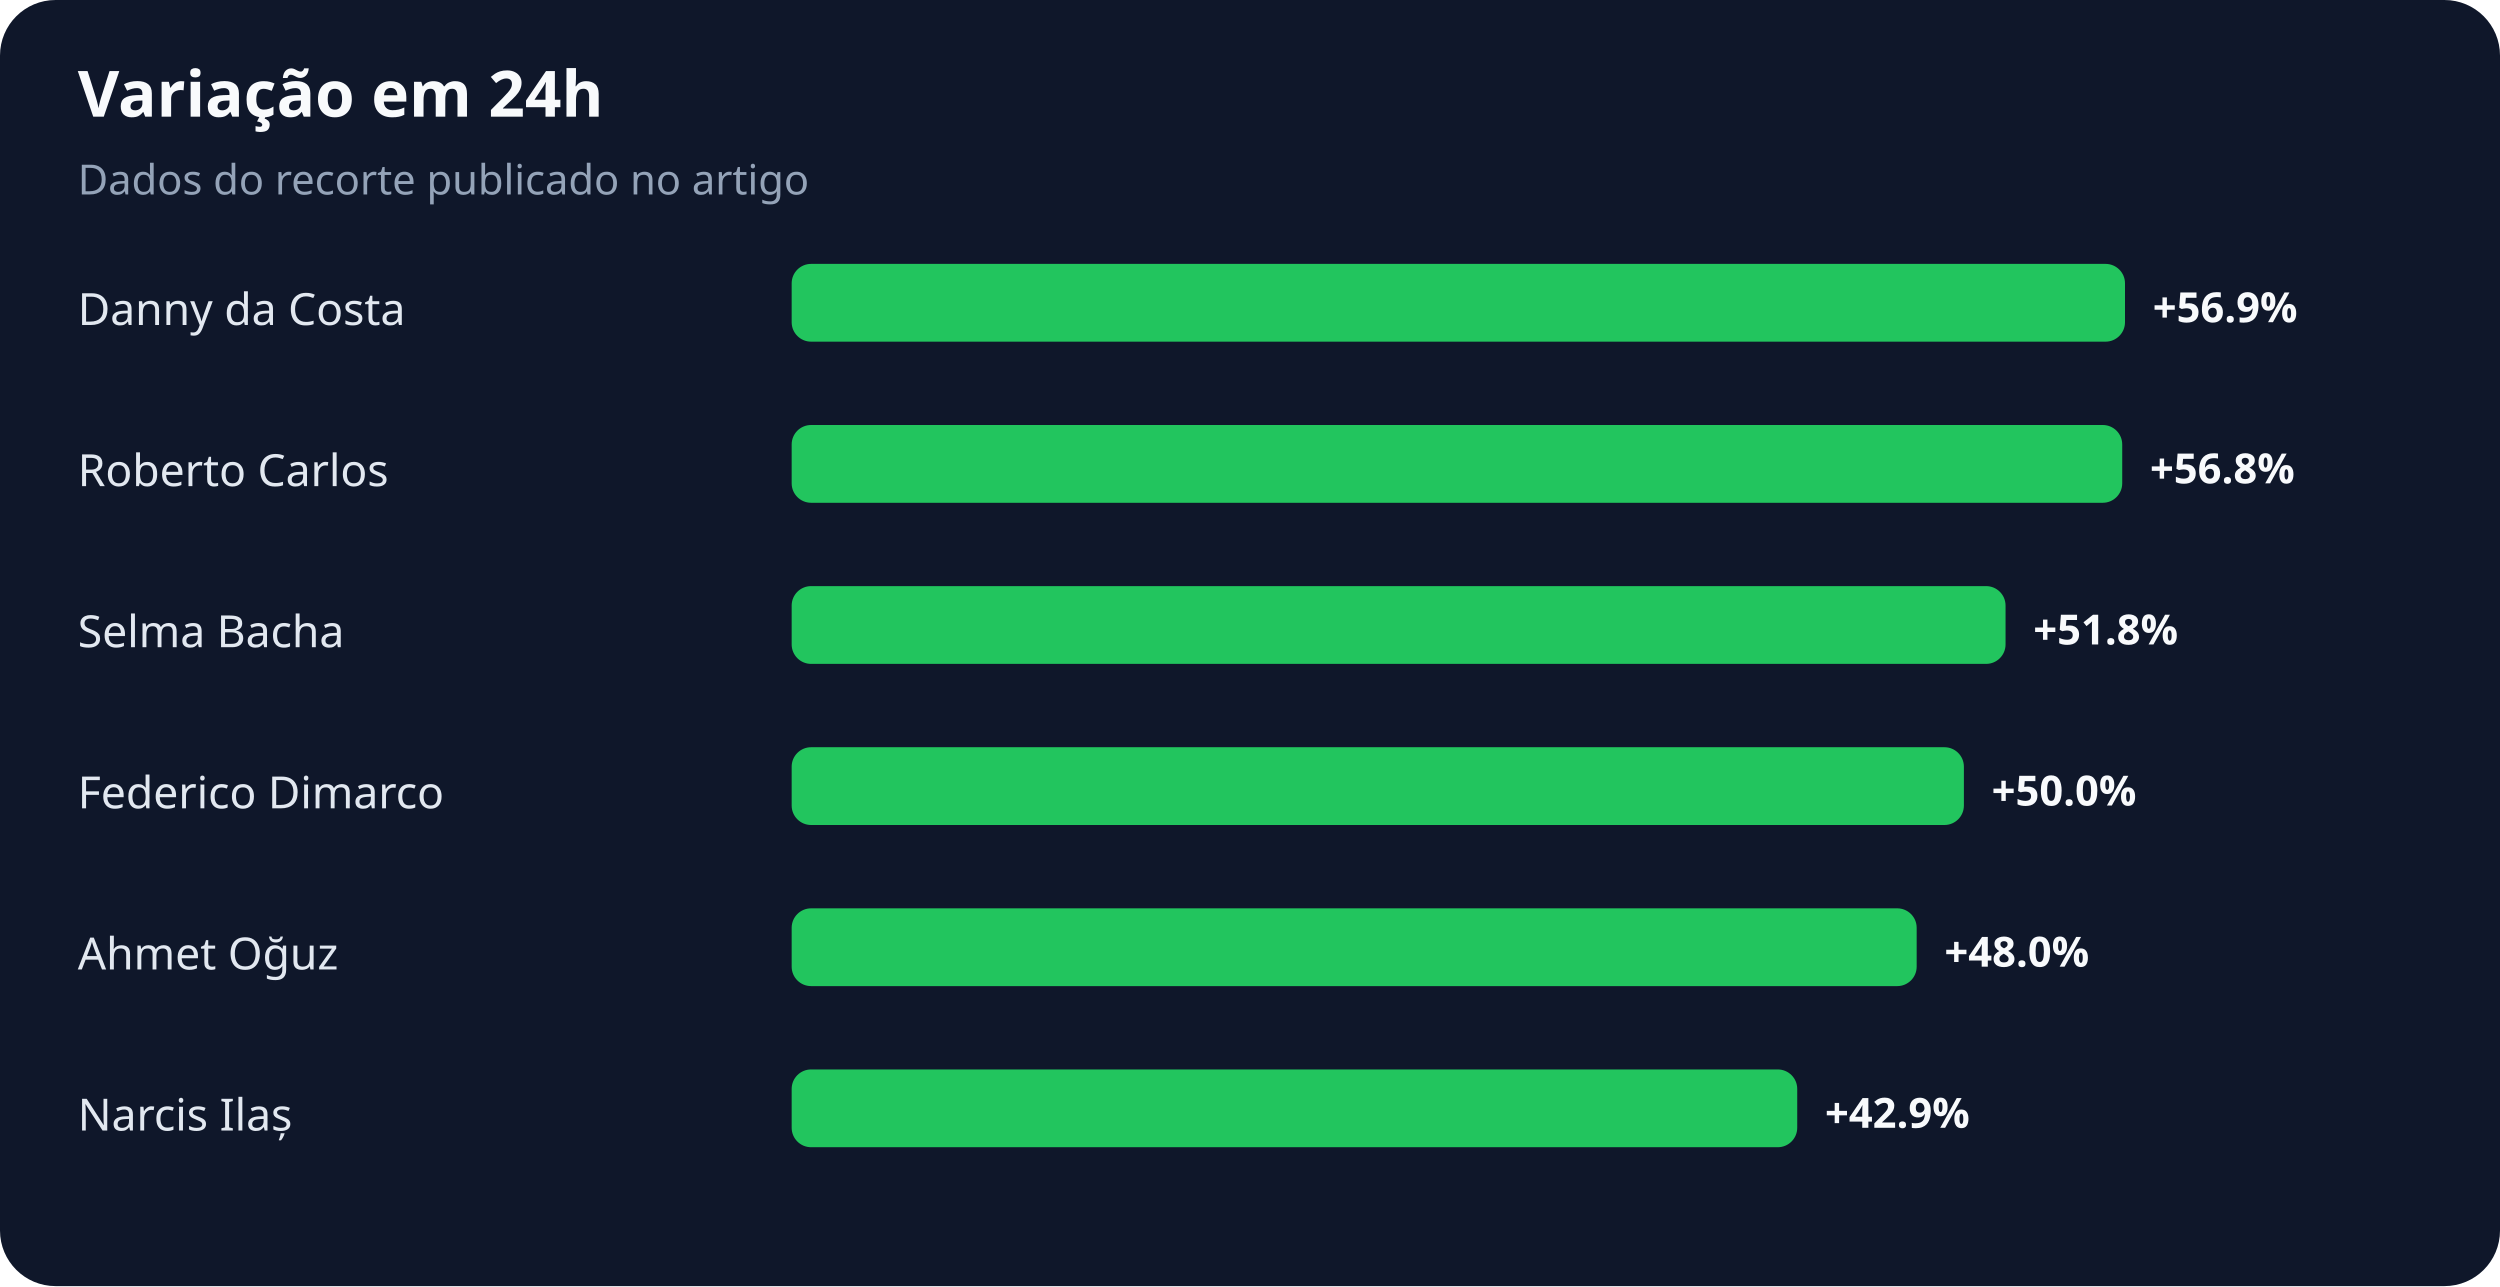
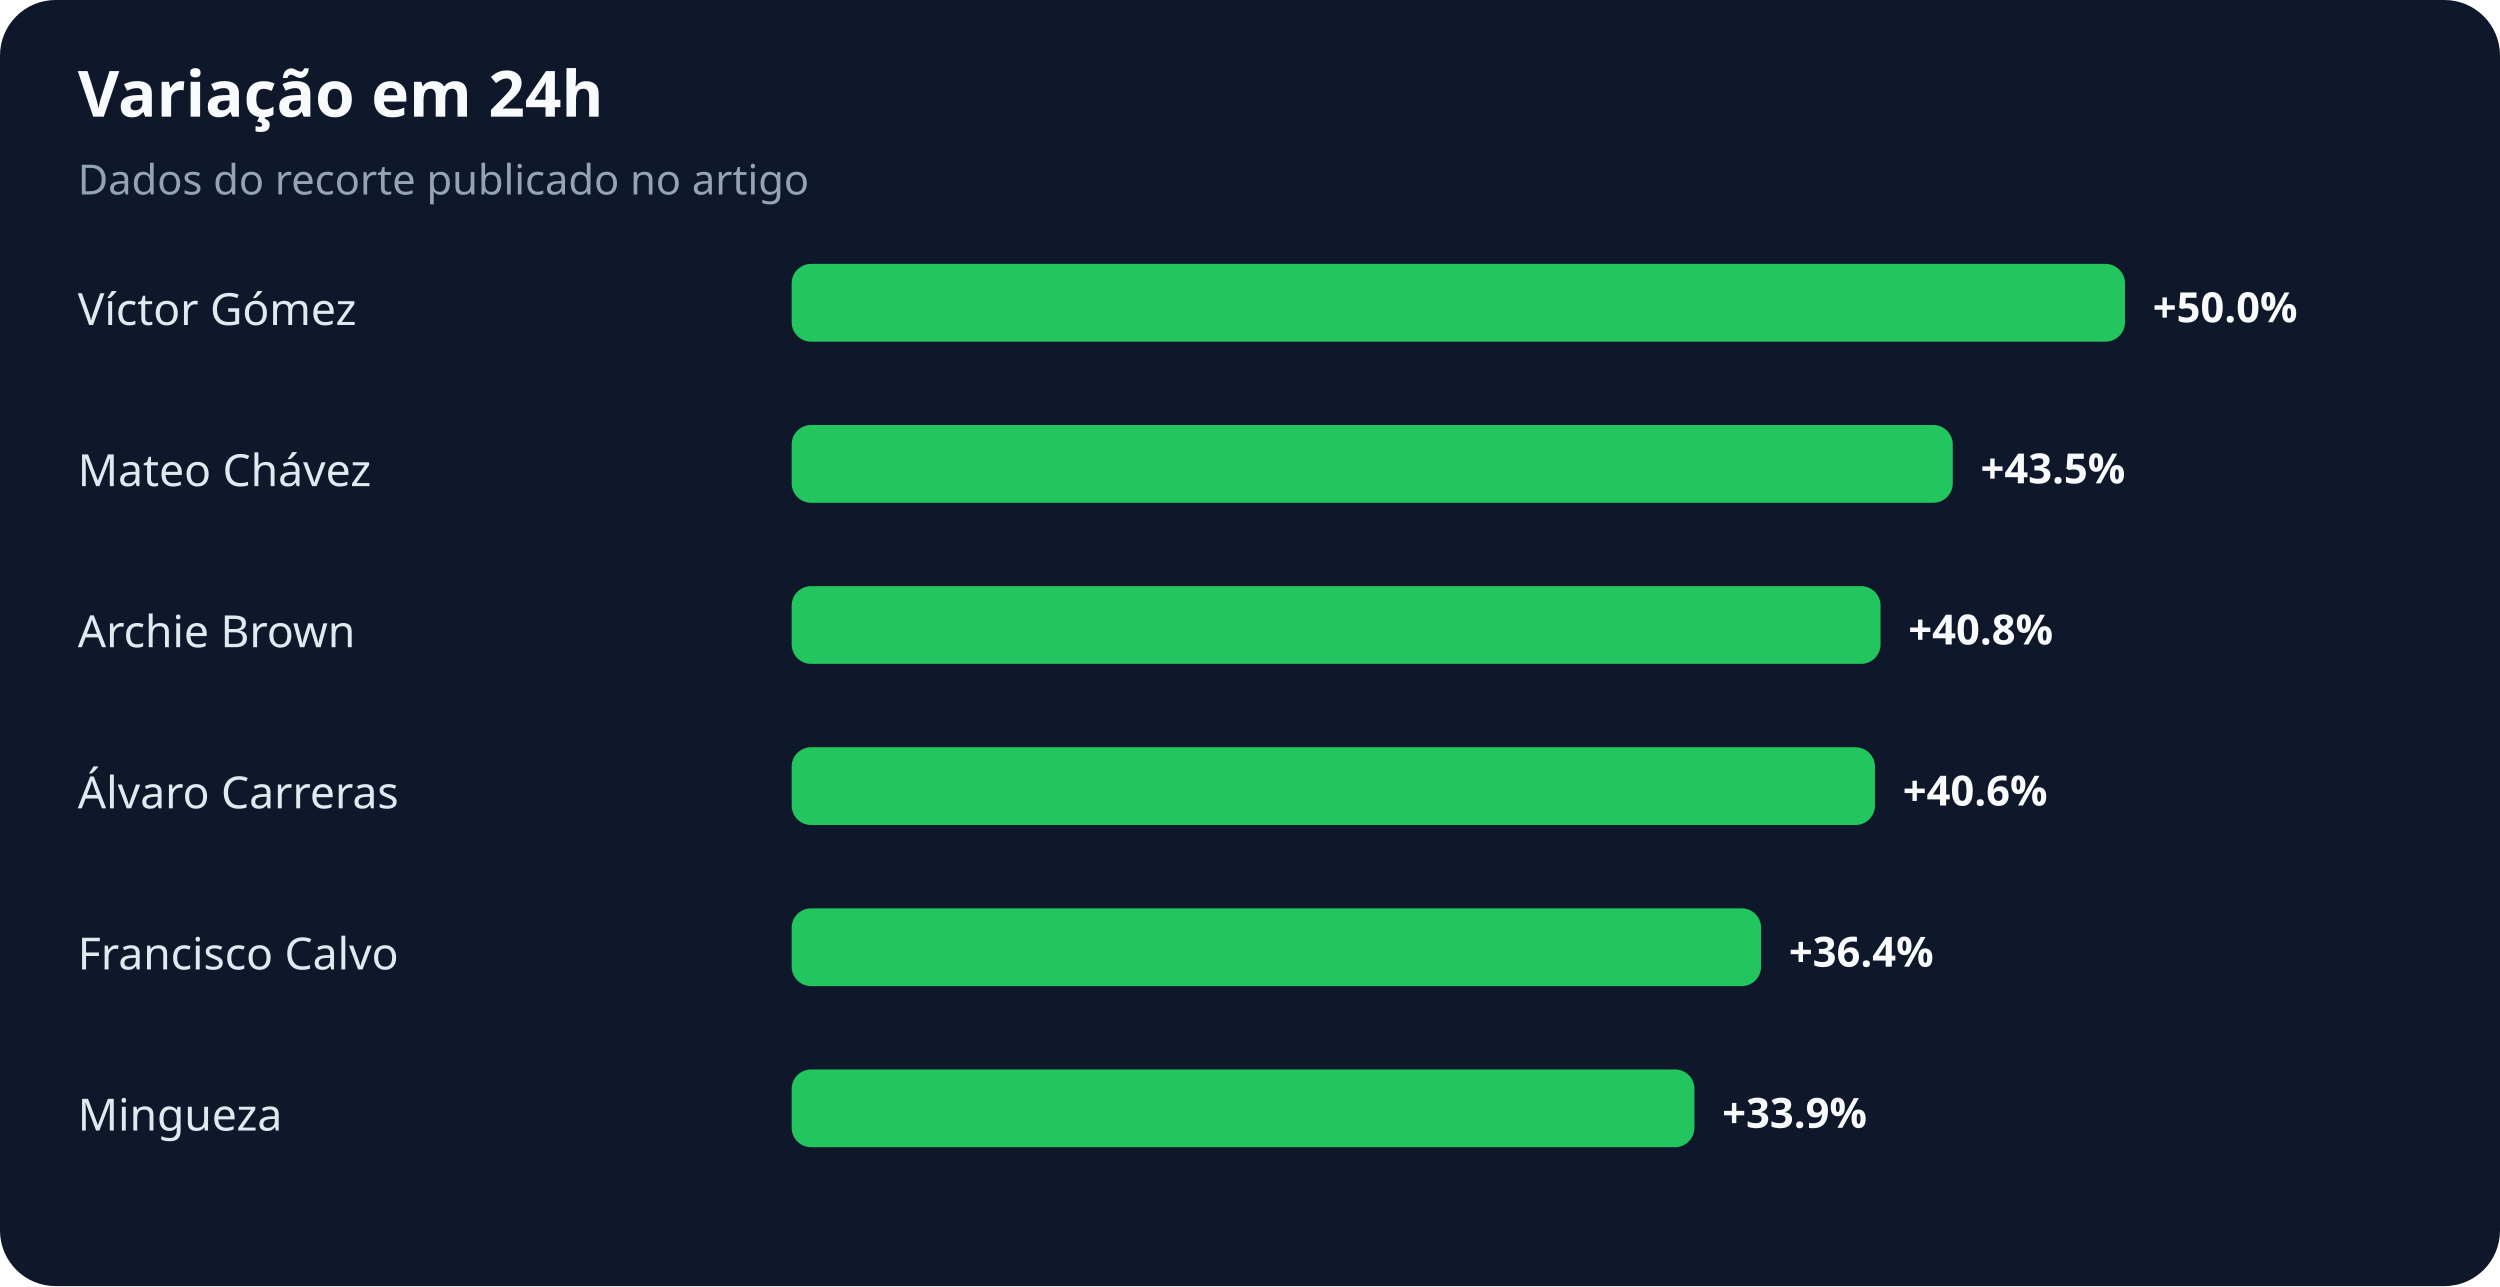
<svg xmlns="http://www.w3.org/2000/svg" width="900" height="463" viewBox="0 0 900 463" role="img" aria-labelledby="title desc">
  <rect width="100%" height="100%" rx="20" fill="#0f172a" />
  <text x="28" y="42" fill="#f8fafc" font-family="system-ui,sans-serif" font-size="23" font-weight="700">Variação em 24h</text>
  <text x="28" y="70" fill="#94a3b8" font-family="system-ui,sans-serif" font-size="15">Dados do recorte publicado no artigo</text>
-   <text x="28" y="117" fill="#e2e8f0" font-family="system-ui,sans-serif" font-size="16">Danny da Costa</text>
+   <text x="28" y="117" fill="#e2e8f0" font-family="system-ui,sans-serif" font-size="16">Víctor Gómez</text>
  <rect x="285" y="95" width="480" height="28" rx="7" fill="#22c55e" />
-   <text x="775" y="116" fill="#f8fafc" font-family="system-ui,sans-serif" font-size="15" font-weight="700">+56.9%</text>
-   <text x="28" y="175" fill="#e2e8f0" font-family="system-ui,sans-serif" font-size="16">Roberto Carlos</text>
-   <rect x="285" y="153" width="479" height="28" rx="7" fill="#22c55e" />
-   <text x="774" y="174" fill="#f8fafc" font-family="system-ui,sans-serif" font-size="15" font-weight="700">+56.8%</text>
-   <text x="28" y="233" fill="#e2e8f0" font-family="system-ui,sans-serif" font-size="16">Selma Bacha</text>
-   <rect x="285" y="211" width="437" height="28" rx="7" fill="#22c55e" />
-   <text x="732" y="232" fill="#f8fafc" font-family="system-ui,sans-serif" font-size="15" font-weight="700">+51.8%</text>
-   <text x="28" y="291" fill="#e2e8f0" font-family="system-ui,sans-serif" font-size="16">Federico Dimarco</text>
-   <rect x="285" y="269" width="422" height="28" rx="7" fill="#22c55e" />
-   <text x="717" y="290" fill="#f8fafc" font-family="system-ui,sans-serif" font-size="15" font-weight="700">+50.0%</text>
-   <text x="28" y="349" fill="#e2e8f0" font-family="system-ui,sans-serif" font-size="16">Ahmet Oğuz</text>
-   <rect x="285" y="327" width="405" height="28" rx="7" fill="#22c55e" />
-   <text x="700" y="348" fill="#f8fafc" font-family="system-ui,sans-serif" font-size="15" font-weight="700">+48.0%</text>
-   <text x="28" y="407" fill="#e2e8f0" font-family="system-ui,sans-serif" font-size="16">Narcis Ilaș</text>
-   <rect x="285" y="385" width="362" height="28" rx="7" fill="#22c55e" />
-   <text x="657" y="406" fill="#f8fafc" font-family="system-ui,sans-serif" font-size="15" font-weight="700">+42.9%</text>
+   <text x="775" y="116" fill="#f8fafc" font-family="system-ui,sans-serif" font-size="15" font-weight="700">+50.0%</text>
+   <text x="28" y="175" fill="#e2e8f0" font-family="system-ui,sans-serif" font-size="16">Mateo Chávez</text>
+   <rect x="285" y="153" width="418" height="28" rx="7" fill="#22c55e" />
+   <text x="713" y="174" fill="#f8fafc" font-family="system-ui,sans-serif" font-size="15" font-weight="700">+43.5%</text>
+   <text x="28" y="233" fill="#e2e8f0" font-family="system-ui,sans-serif" font-size="16">Archie Brown</text>
+   <rect x="285" y="211" width="392" height="28" rx="7" fill="#22c55e" />
+   <text x="687" y="232" fill="#f8fafc" font-family="system-ui,sans-serif" font-size="15" font-weight="700">+40.8%</text>
+   <text x="28" y="291" fill="#e2e8f0" font-family="system-ui,sans-serif" font-size="16">Álvaro Carreras</text>
+   <rect x="285" y="269" width="390" height="28" rx="7" fill="#22c55e" />
+   <text x="685" y="290" fill="#f8fafc" font-family="system-ui,sans-serif" font-size="15" font-weight="700">+40.6%</text>
+   <text x="28" y="349" fill="#e2e8f0" font-family="system-ui,sans-serif" font-size="16">Francisco Calvo</text>
+   <rect x="285" y="327" width="349" height="28" rx="7" fill="#22c55e" />
+   <text x="644" y="348" fill="#f8fafc" font-family="system-ui,sans-serif" font-size="15" font-weight="700">+36.4%</text>
+   <text x="28" y="407" fill="#e2e8f0" font-family="system-ui,sans-serif" font-size="16">Mingueza</text>
+   <rect x="285" y="385" width="325" height="28" rx="7" fill="#22c55e" />
+   <text x="620" y="406" fill="#f8fafc" font-family="system-ui,sans-serif" font-size="15" font-weight="700">+33.9%</text>
</svg>
